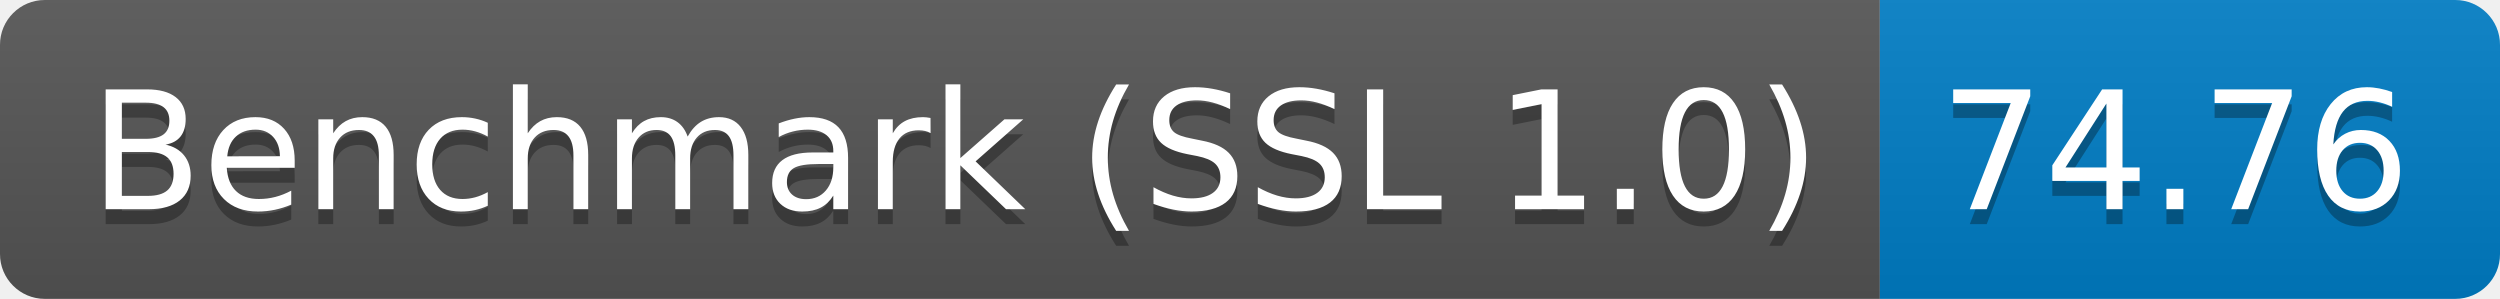
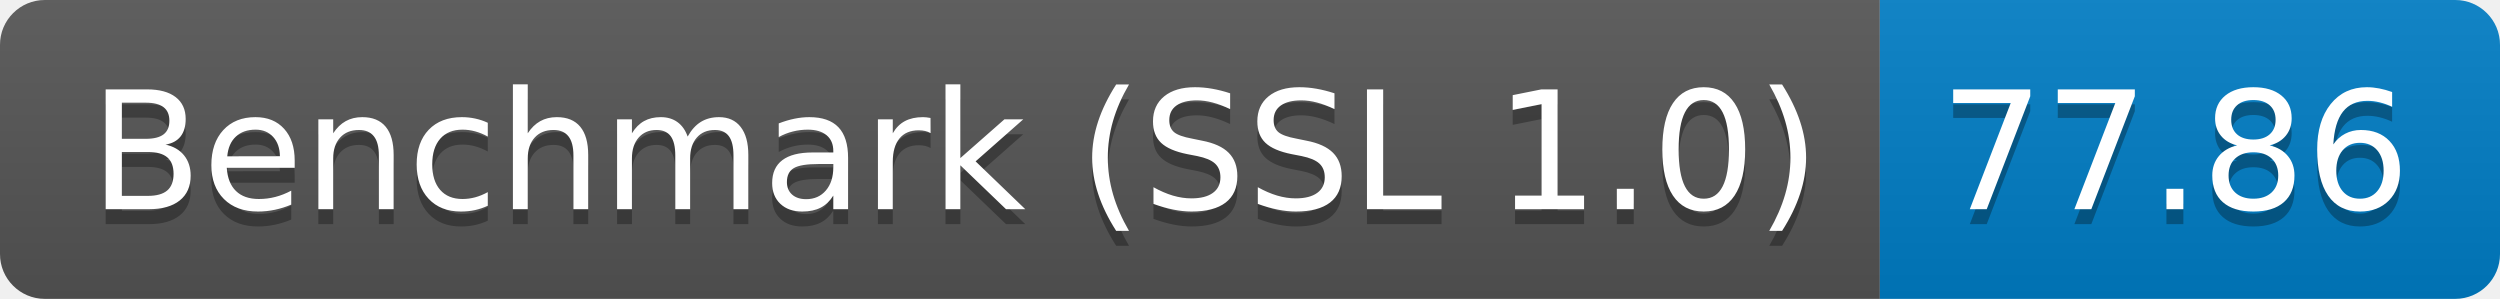
<svg xmlns="http://www.w3.org/2000/svg" height="20" width="167.3">
  <linearGradient id="smooth" x2="0" y2="100%">
    <stop offset="0" stop-color="#bbb" stop-opacity=".1" />
    <stop offset="1" stop-opacity=".1" />
  </linearGradient>
  <clipPath id="round">
    <rect fill="#fff" height="20" rx="3" width="167.3" />
  </clipPath>
  <g clip-path="url(#round)">
    <rect fill="#555" height="20" width="125.8" />
    <rect fill="#007ec6" height="20" width="41.5" x="125.8" />
    <rect fill="url(#smooth)" height="20" width="167.3" />
  </g>
  <g fill="#fff" font-family="DejaVu Sans,Verdana,Geneva,sans-serif" font-size="110" text-anchor="middle">
    <text fill="#010101" fill-opacity=".3" lengthAdjust="spacing" textLength="1158.0" transform="scale(0.1)" x="639.0" y="150">Benchmark (SSL 1.0)</text>
    <text lengthAdjust="spacing" textLength="1158.0" transform="scale(0.1)" x="639.0" y="140">Benchmark (SSL 1.0)</text>
-     <text fill="#010101" fill-opacity=".3" lengthAdjust="spacing" textLength="315.0" transform="scale(0.1)" x="1455.5" y="150">74.76</text>
-     <text lengthAdjust="spacing" textLength="315.0" transform="scale(0.1)" x="1455.5" y="140">74.76</text>
+     <text fill="#010101" fill-opacity=".3" lengthAdjust="spacing" textLength="315.0" transform="scale(0.1)" x="1455.5" y="150">77.86</text>
+     <text lengthAdjust="spacing" textLength="315.0" transform="scale(0.1)" x="1455.5" y="140">77.86</text>
  </g>
</svg>
